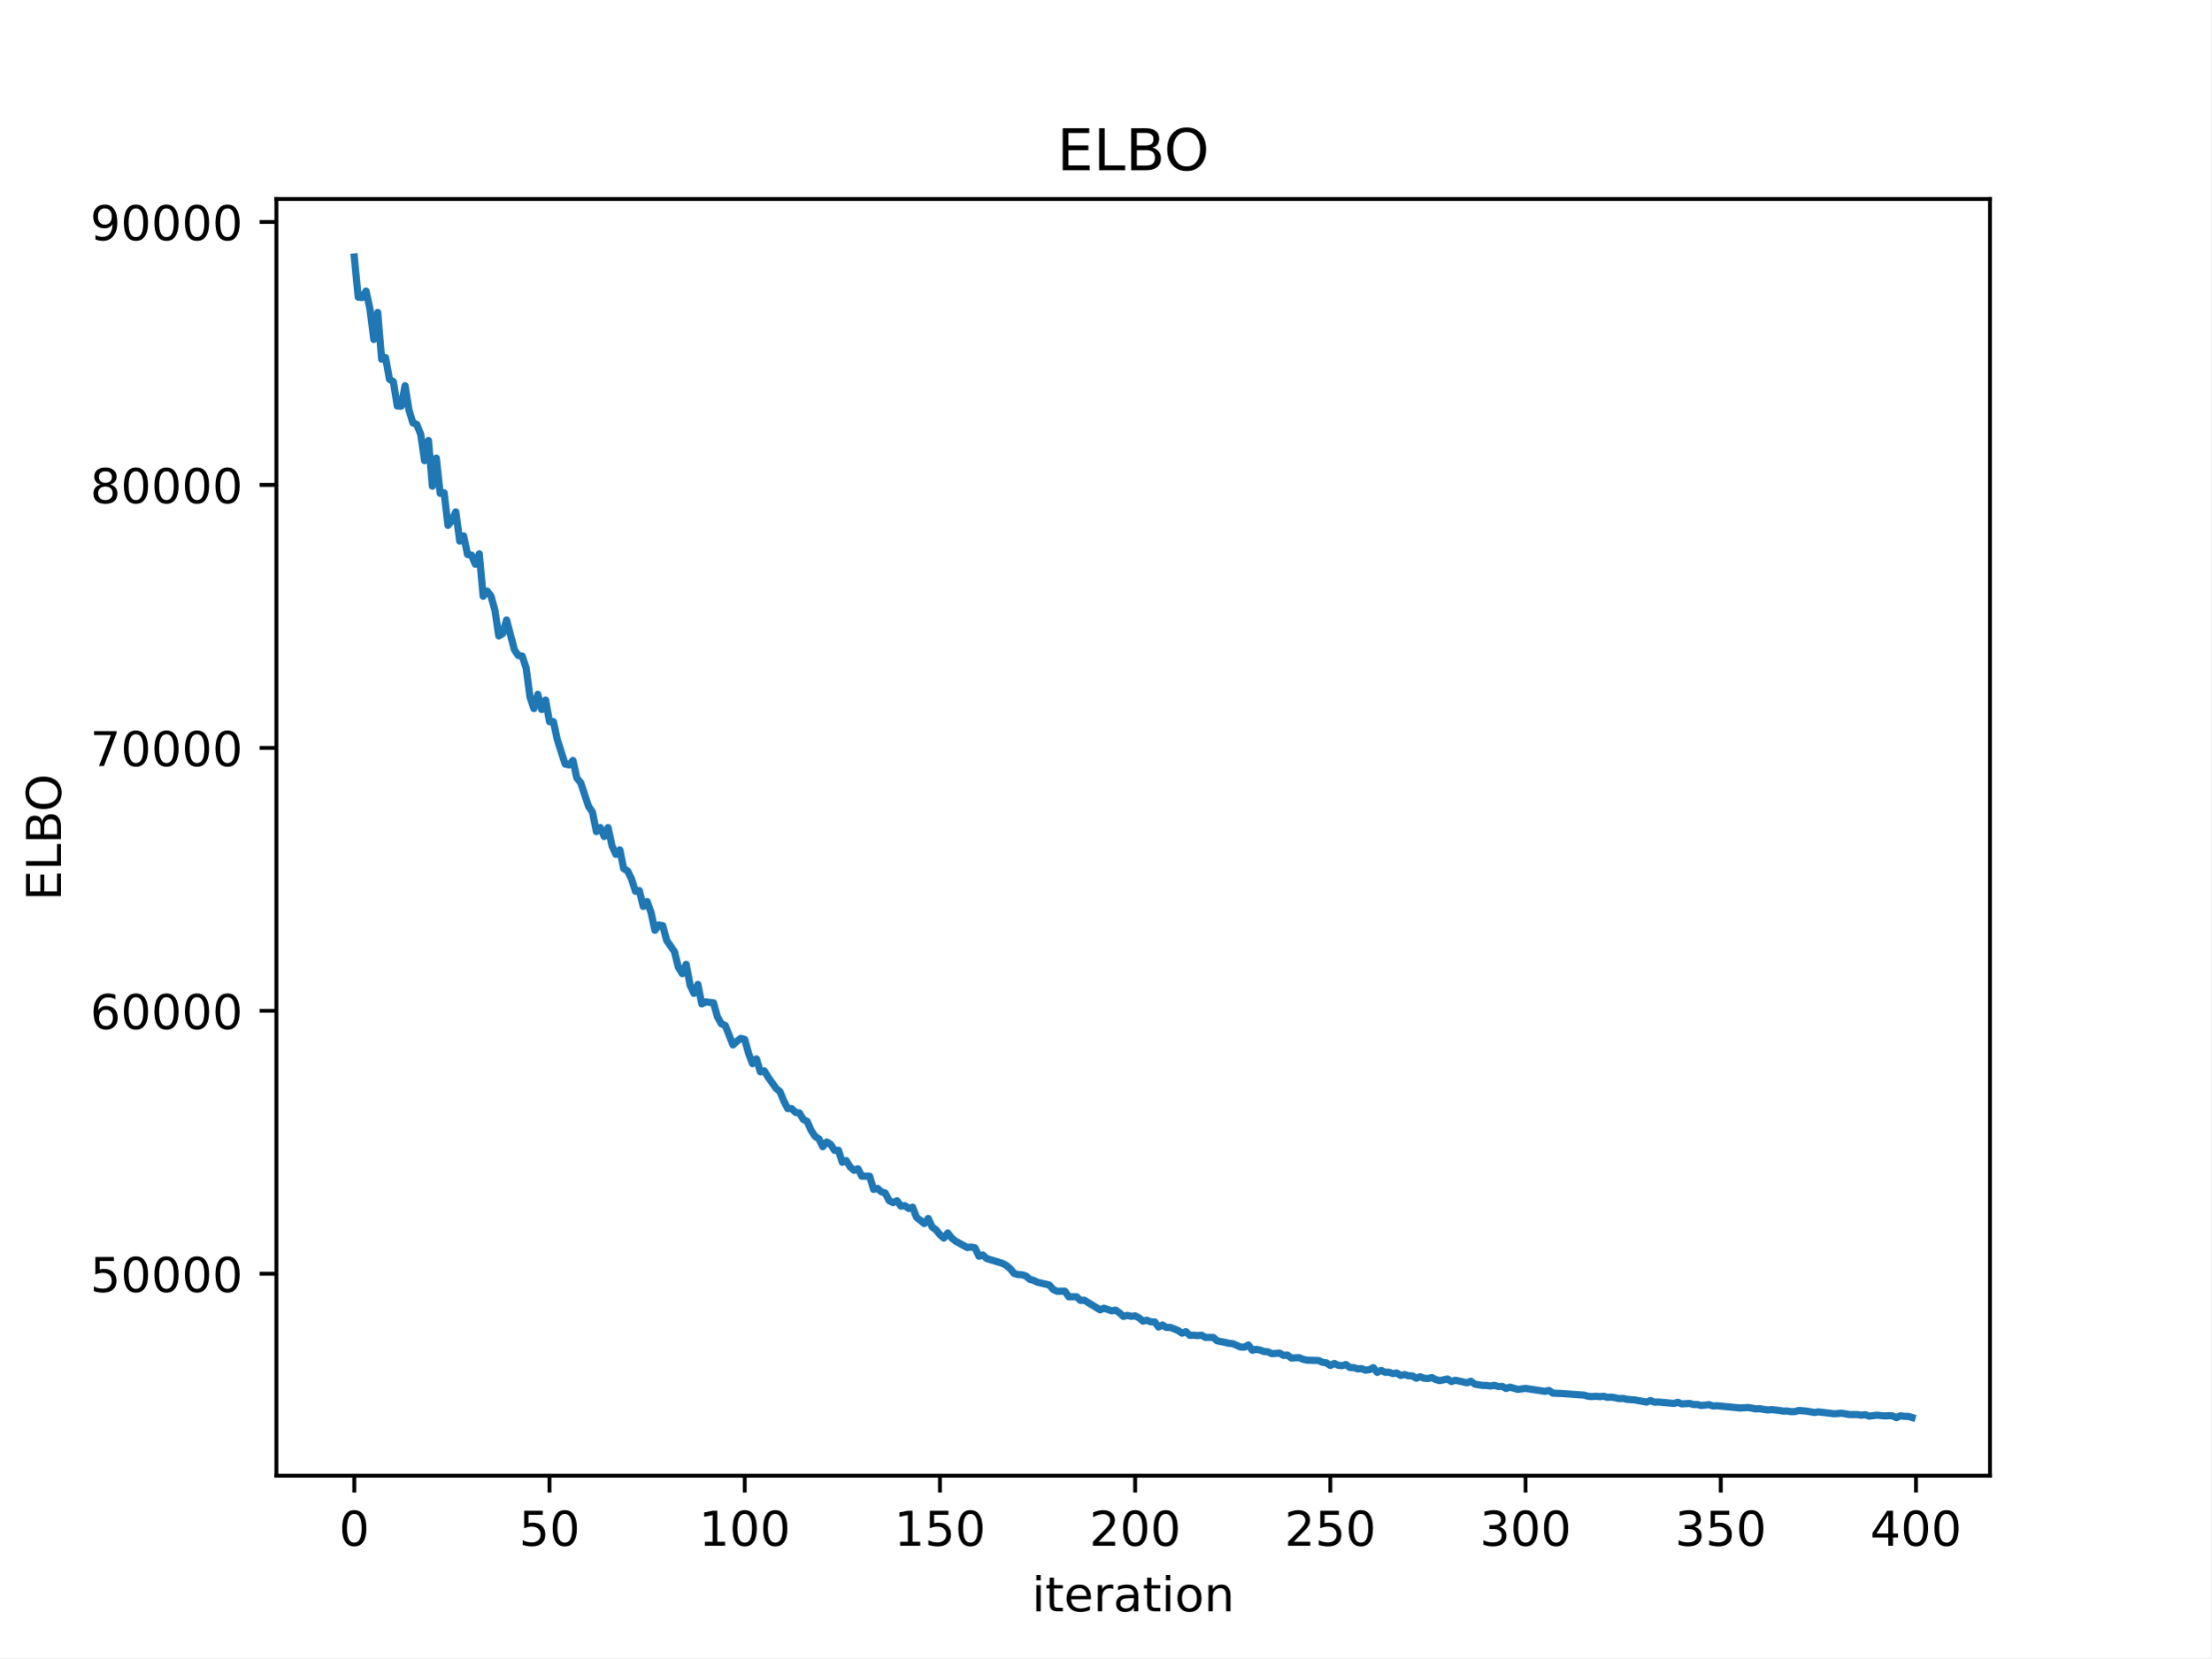
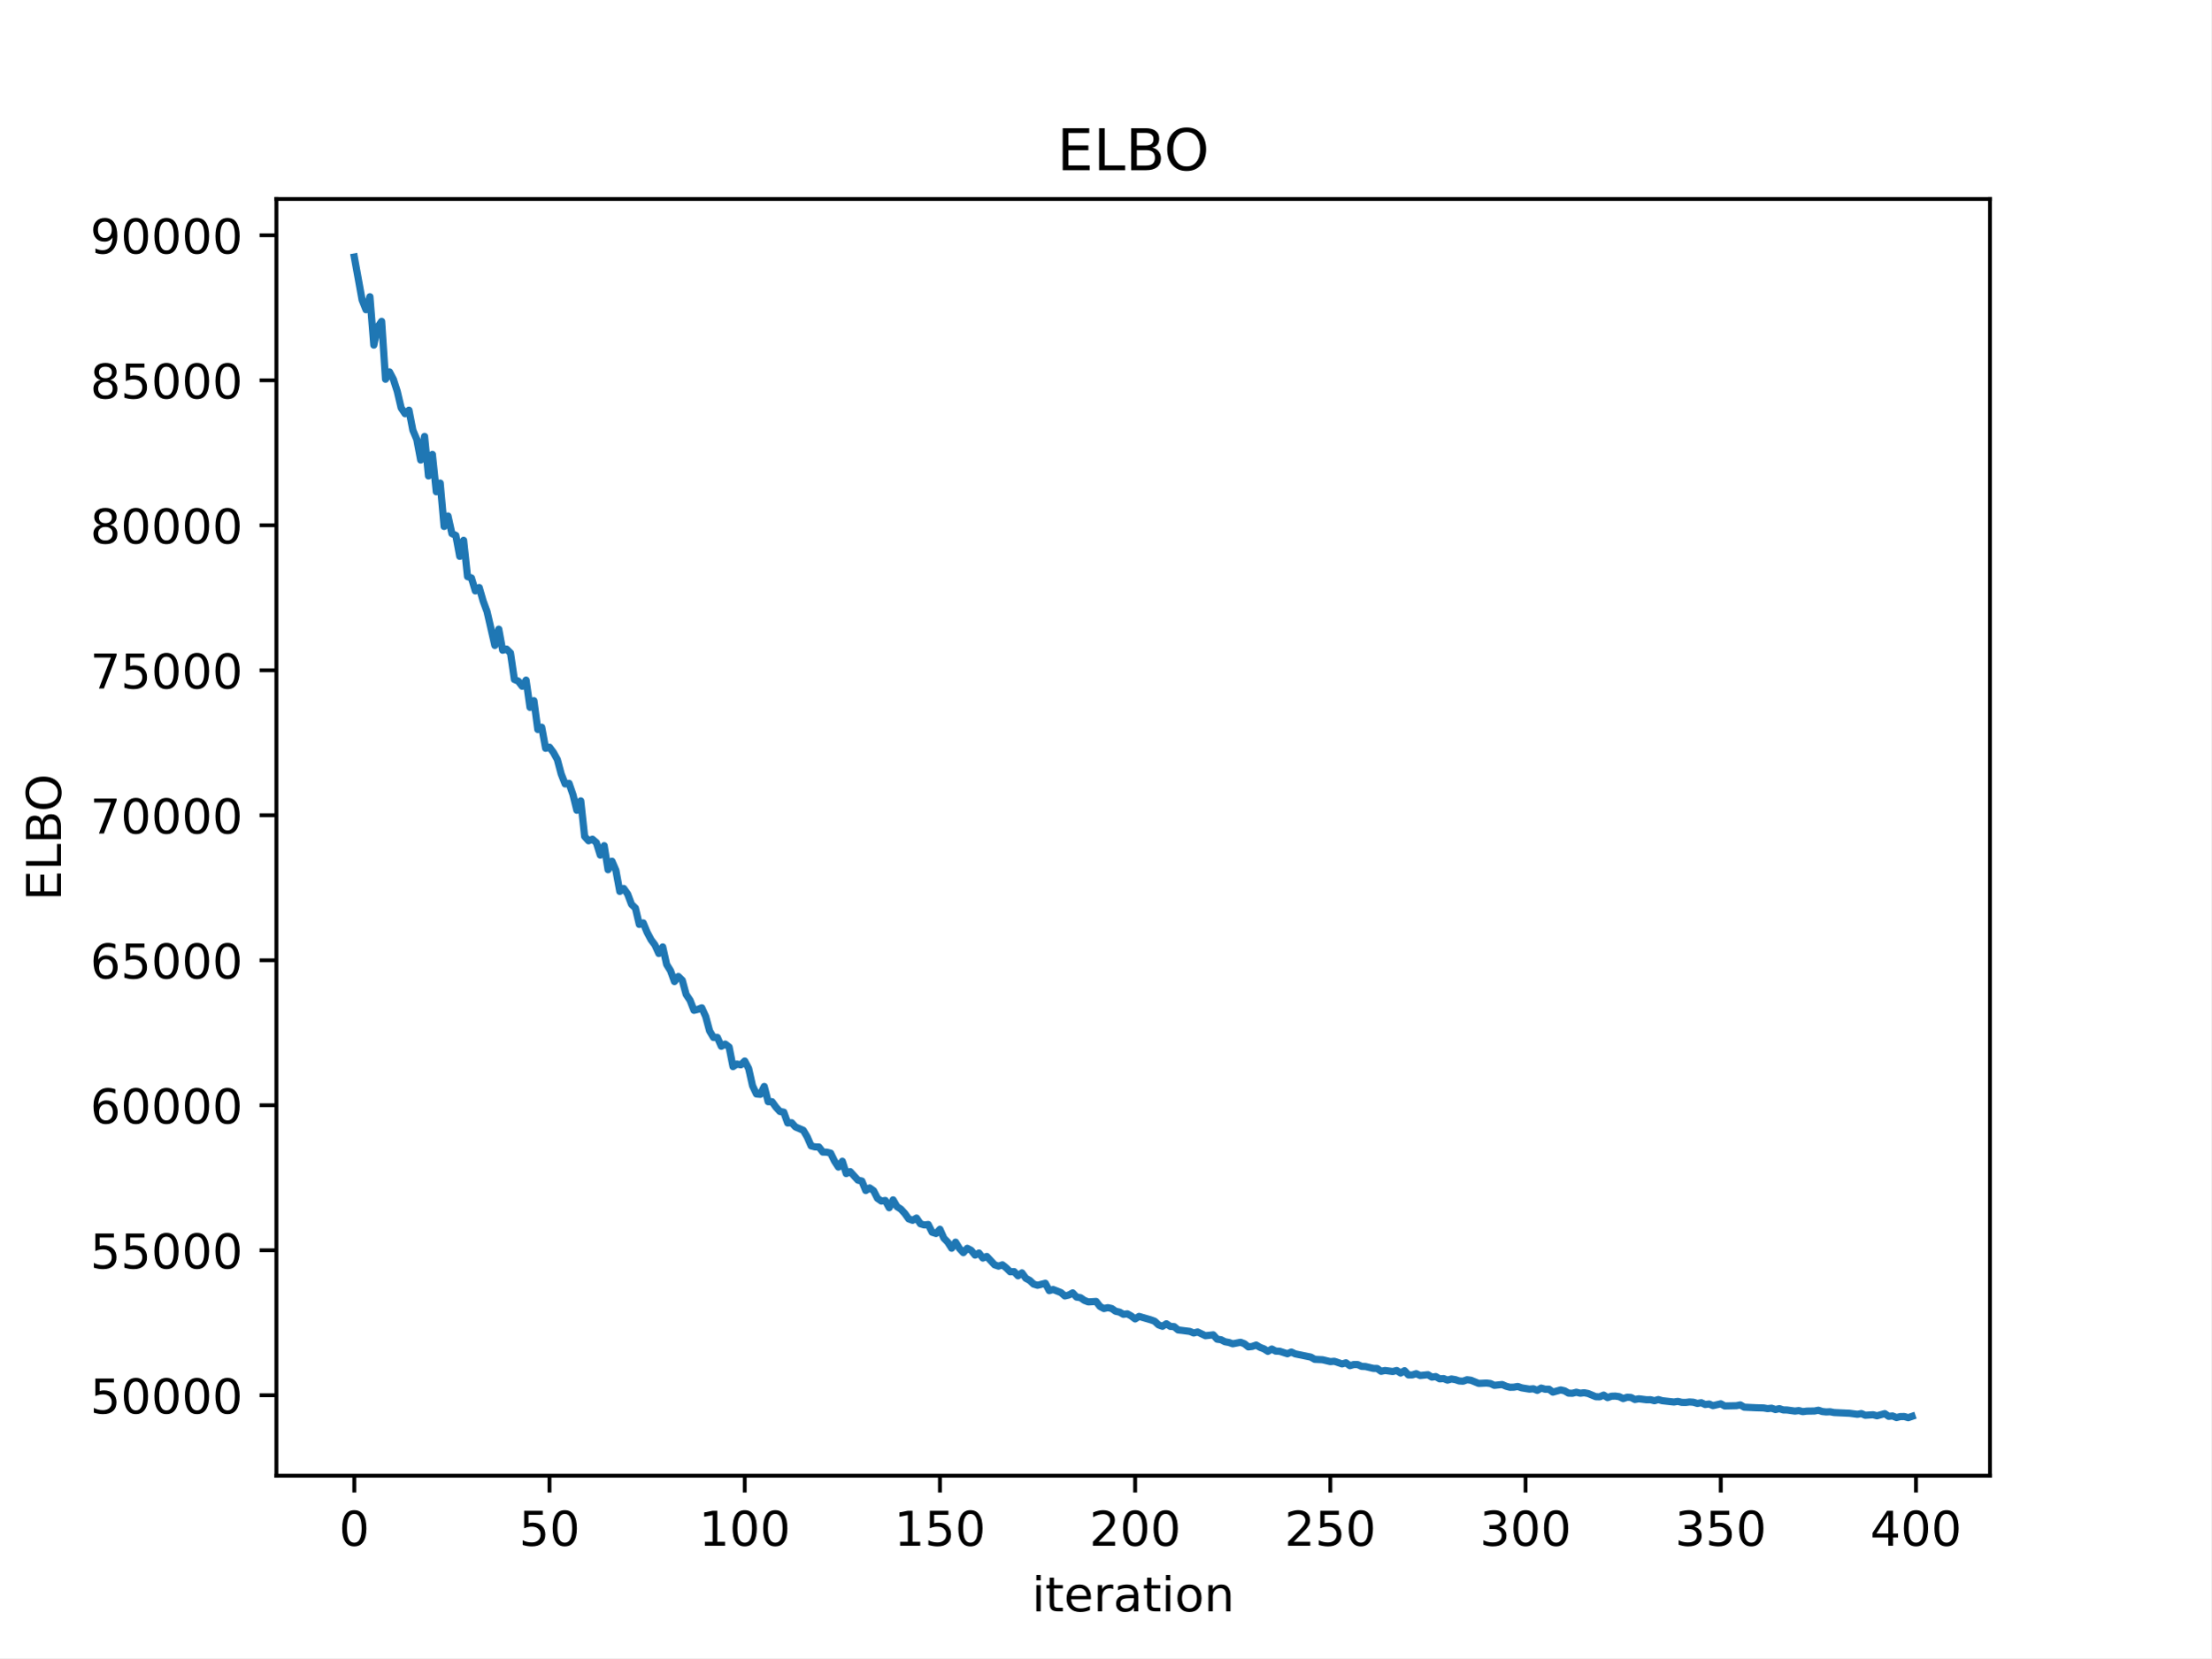
<svg xmlns="http://www.w3.org/2000/svg" xmlns:xlink="http://www.w3.org/1999/xlink" width="460.8pt" height="345.6pt" viewBox="0 0 460.8 345.6" version="1.1">
  <defs>
    <style type="text/css">*{stroke-linejoin: round; stroke-linecap: butt}</style>
  </defs>
  <g id="figure_1">
    <g id="patch_1">
      <path d="M 0 345.6  L 460.8 345.6  L 460.8 0  L 0 0  z " style="fill: #ffffff" />
    </g>
    <g id="axes_1">
      <g id="patch_2">
        <path d="M 57.6 307.584  L 414.72 307.584  L 414.72 41.472  L 57.6 41.472  z " style="fill: #ffffff" />
      </g>
      <g id="matplotlib.axis_1">
        <g id="xtick_1">
          <g id="line2d_1">
            <defs>
-               <path id="m0fad4aab30" d="M 0 0  L 0 3.5  " style="stroke: #000000; stroke-width: 0.8" />
+               <path id="m8e5fcf2ef9" d="M 0 0  L 0 3.5  " style="stroke: #000000; stroke-width: 0.8" />
            </defs>
            <g>
-               <use xlink:href="#m0fad4aab30" x="73.833" y="307.584" style="stroke: #000000; stroke-width: 0.8" />
+               <use xlink:href="#m8e5fcf2ef9" x="73.833" y="307.584" style="stroke: #000000; stroke-width: 0.8" />
            </g>
          </g>
          <g id="text_1">
            <g transform="translate(70.65148 322.1824) scale(0.1 -0.1)">
              <defs>
                <path id="DejaVuSans-30" d="M 2034 4250  Q 1547 4250 1301 3770  Q 1056 3291 1056 2328  Q 1056 1369 1301 889  Q 1547 409 2034 409  Q 2525 409 2770 889  Q 3016 1369 3016 2328  Q 3016 3291 2770 3770  Q 2525 4250 2034 4250  z M 2034 4750  Q 2819 4750 3233 4129  Q 3647 3509 3647 2328  Q 3647 1150 3233 529  Q 2819 -91 2034 -91  Q 1250 -91 836 529  Q 422 1150 422 2328  Q 422 3509 836 4129  Q 1250 4750 2034 4750  z " transform="scale(0.015625)" />
              </defs>
              <use xlink:href="#DejaVuSans-30" />
            </g>
          </g>
        </g>
        <g id="xtick_2">
          <g id="line2d_2">
            <g>
-               <use xlink:href="#m0fad4aab30" x="114.516" y="307.584" style="stroke: #000000; stroke-width: 0.8" />
+               <use xlink:href="#m8e5fcf2ef9" x="114.516" y="307.584" style="stroke: #000000; stroke-width: 0.8" />
            </g>
          </g>
          <g id="text_2">
            <g transform="translate(108.1538 322.1824) scale(0.1 -0.1)">
              <defs>
                <path id="DejaVuSans-35" d="M 691 4666  L 3169 4666  L 3169 4134  L 1269 4134  L 1269 2991  Q 1406 3038 1543 3061  Q 1681 3084 1819 3084  Q 2600 3084 3056 2656  Q 3513 2228 3513 1497  Q 3513 744 3044 326  Q 2575 -91 1722 -91  Q 1428 -91 1123 -41  Q 819 9 494 109  L 494 744  Q 775 591 1075 516  Q 1375 441 1709 441  Q 2250 441 2565 725  Q 2881 1009 2881 1497  Q 2881 1984 2565 2268  Q 2250 2553 1709 2553  Q 1456 2553 1204 2497  Q 953 2441 691 2322  L 691 4666  z " transform="scale(0.015625)" />
              </defs>
              <use xlink:href="#DejaVuSans-35" />
              <use xlink:href="#DejaVuSans-30" transform="translate(63.62305 0)" />
            </g>
          </g>
        </g>
        <g id="xtick_3">
          <g id="line2d_3">
            <g>
-               <use xlink:href="#m0fad4aab30" x="155.2" y="307.584" style="stroke: #000000; stroke-width: 0.8" />
+               <use xlink:href="#m8e5fcf2ef9" x="155.2" y="307.584" style="stroke: #000000; stroke-width: 0.8" />
            </g>
          </g>
          <g id="text_3">
            <g transform="translate(145.656 322.1824) scale(0.1 -0.1)">
              <defs>
                <path id="DejaVuSans-31" d="M 794 531  L 1825 531  L 1825 4091  L 703 3866  L 703 4441  L 1819 4666  L 2450 4666  L 2450 531  L 3481 531  L 3481 0  L 794 0  L 794 531  z " transform="scale(0.015625)" />
              </defs>
              <use xlink:href="#DejaVuSans-31" />
              <use xlink:href="#DejaVuSans-30" transform="translate(63.62305 0)" />
              <use xlink:href="#DejaVuSans-30" transform="translate(127.2461 0)" />
            </g>
          </g>
        </g>
        <g id="xtick_4">
          <g id="line2d_4">
            <g>
-               <use xlink:href="#m0fad4aab30" x="195.883" y="307.584" style="stroke: #000000; stroke-width: 0.8" />
+               <use xlink:href="#m8e5fcf2ef9" x="195.883" y="307.584" style="stroke: #000000; stroke-width: 0.8" />
            </g>
          </g>
          <g id="text_4">
            <g transform="translate(186.3396 322.1824) scale(0.1 -0.1)">
              <use xlink:href="#DejaVuSans-31" />
              <use xlink:href="#DejaVuSans-35" transform="translate(63.62305 0)" />
              <use xlink:href="#DejaVuSans-30" transform="translate(127.2461 0)" />
            </g>
          </g>
        </g>
        <g id="xtick_5">
          <g id="line2d_5">
            <g>
-               <use xlink:href="#m0fad4aab30" x="236.567" y="307.584" style="stroke: #000000; stroke-width: 0.8" />
+               <use xlink:href="#m8e5fcf2ef9" x="236.567" y="307.584" style="stroke: #000000; stroke-width: 0.8" />
            </g>
          </g>
          <g id="text_5">
            <g transform="translate(227.0231 322.1824) scale(0.1 -0.1)">
              <defs>
                <path id="DejaVuSans-32" d="M 1228 531  L 3431 531  L 3431 0  L 469 0  L 469 531  Q 828 903 1448 1529  Q 2069 2156 2228 2338  Q 2531 2678 2651 2914  Q 2772 3150 2772 3378  Q 2772 3750 2511 3984  Q 2250 4219 1831 4219  Q 1534 4219 1204 4116  Q 875 4013 500 3803  L 500 4441  Q 881 4594 1212 4672  Q 1544 4750 1819 4750  Q 2544 4750 2975 4387  Q 3406 4025 3406 3419  Q 3406 3131 3298 2873  Q 3191 2616 2906 2266  Q 2828 2175 2409 1742  Q 1991 1309 1228 531  z " transform="scale(0.015625)" />
              </defs>
              <use xlink:href="#DejaVuSans-32" />
              <use xlink:href="#DejaVuSans-30" transform="translate(63.62305 0)" />
              <use xlink:href="#DejaVuSans-30" transform="translate(127.2461 0)" />
            </g>
          </g>
        </g>
        <g id="xtick_6">
          <g id="line2d_6">
            <g>
-               <use xlink:href="#m0fad4aab30" x="277.25" y="307.584" style="stroke: #000000; stroke-width: 0.8" />
+               <use xlink:href="#m8e5fcf2ef9" x="277.25" y="307.584" style="stroke: #000000; stroke-width: 0.8" />
            </g>
          </g>
          <g id="text_6">
            <g transform="translate(267.7066 322.1824) scale(0.1 -0.1)">
              <use xlink:href="#DejaVuSans-32" />
              <use xlink:href="#DejaVuSans-35" transform="translate(63.62305 0)" />
              <use xlink:href="#DejaVuSans-30" transform="translate(127.2461 0)" />
            </g>
          </g>
        </g>
        <g id="xtick_7">
          <g id="line2d_7">
            <g>
-               <use xlink:href="#m0fad4aab30" x="317.934" y="307.584" style="stroke: #000000; stroke-width: 0.8" />
+               <use xlink:href="#m8e5fcf2ef9" x="317.934" y="307.584" style="stroke: #000000; stroke-width: 0.8" />
            </g>
          </g>
          <g id="text_7">
            <g transform="translate(308.3901 322.1824) scale(0.1 -0.1)">
              <defs>
                <path id="DejaVuSans-33" d="M 2597 2516  Q 3050 2419 3304 2112  Q 3559 1806 3559 1356  Q 3559 666 3084 287  Q 2609 -91 1734 -91  Q 1441 -91 1130 -33  Q 819 25 488 141  L 488 750  Q 750 597 1062 519  Q 1375 441 1716 441  Q 2309 441 2620 675  Q 2931 909 2931 1356  Q 2931 1769 2642 2001  Q 2353 2234 1838 2234  L 1294 2234  L 1294 2753  L 1863 2753  Q 2328 2753 2575 2939  Q 2822 3125 2822 3475  Q 2822 3834 2567 4026  Q 2313 4219 1838 4219  Q 1578 4219 1281 4162  Q 984 4106 628 3988  L 628 4550  Q 988 4650 1302 4700  Q 1616 4750 1894 4750  Q 2613 4750 3031 4423  Q 3450 4097 3450 3541  Q 3450 3153 3228 2886  Q 3006 2619 2597 2516  z " transform="scale(0.015625)" />
              </defs>
              <use xlink:href="#DejaVuSans-33" />
              <use xlink:href="#DejaVuSans-30" transform="translate(63.62305 0)" />
              <use xlink:href="#DejaVuSans-30" transform="translate(127.2461 0)" />
            </g>
          </g>
        </g>
        <g id="xtick_8">
          <g id="line2d_8">
            <g>
-               <use xlink:href="#m0fad4aab30" x="358.617" y="307.584" style="stroke: #000000; stroke-width: 0.8" />
+               <use xlink:href="#m8e5fcf2ef9" x="358.617" y="307.584" style="stroke: #000000; stroke-width: 0.8" />
            </g>
          </g>
          <g id="text_8">
            <g transform="translate(349.0737 322.1824) scale(0.1 -0.1)">
              <use xlink:href="#DejaVuSans-33" />
              <use xlink:href="#DejaVuSans-35" transform="translate(63.62305 0)" />
              <use xlink:href="#DejaVuSans-30" transform="translate(127.2461 0)" />
            </g>
          </g>
        </g>
        <g id="xtick_9">
          <g id="line2d_9">
            <g>
-               <use xlink:href="#m0fad4aab30" x="399.301" y="307.584" style="stroke: #000000; stroke-width: 0.8" />
+               <use xlink:href="#m8e5fcf2ef9" x="399.301" y="307.584" style="stroke: #000000; stroke-width: 0.8" />
            </g>
          </g>
          <g id="text_9">
            <g transform="translate(389.7572 322.1824) scale(0.1 -0.1)">
              <defs>
                <path id="DejaVuSans-34" d="M 2419 4116  L 825 1625  L 2419 1625  L 2419 4116  z M 2253 4666  L 3047 4666  L 3047 1625  L 3713 1625  L 3713 1100  L 3047 1100  L 3047 0  L 2419 0  L 2419 1100  L 313 1100  L 313 1709  L 2253 4666  z " transform="scale(0.015625)" />
              </defs>
              <use xlink:href="#DejaVuSans-34" />
              <use xlink:href="#DejaVuSans-30" transform="translate(63.62305 0)" />
              <use xlink:href="#DejaVuSans-30" transform="translate(127.2461 0)" />
            </g>
          </g>
        </g>
        <g id="text_10">
          <g transform="translate(215.0373 335.8606) scale(0.1 -0.1)">
            <defs>
              <path id="DejaVuSans-69" d="M 603 3500  L 1178 3500  L 1178 0  L 603 0  L 603 3500  z M 603 4863  L 1178 4863  L 1178 4134  L 603 4134  L 603 4863  z " transform="scale(0.015625)" />
              <path id="DejaVuSans-74" d="M 1172 4494  L 1172 3500  L 2356 3500  L 2356 3053  L 1172 3053  L 1172 1153  Q 1172 725 1289 603  Q 1406 481 1766 481  L 2356 481  L 2356 0  L 1766 0  Q 1100 0 847 248  Q 594 497 594 1153  L 594 3053  L 172 3053  L 172 3500  L 594 3500  L 594 4494  L 1172 4494  z " transform="scale(0.015625)" />
              <path id="DejaVuSans-65" d="M 3597 1894  L 3597 1613  L 953 1613  Q 991 1019 1311 708  Q 1631 397 2203 397  Q 2534 397 2845 478  Q 3156 559 3463 722  L 3463 178  Q 3153 47 2828 -22  Q 2503 -91 2169 -91  Q 1331 -91 842 396  Q 353 884 353 1716  Q 353 2575 817 3079  Q 1281 3584 2069 3584  Q 2775 3584 3186 3129  Q 3597 2675 3597 1894  z M 3022 2063  Q 3016 2534 2758 2815  Q 2500 3097 2075 3097  Q 1594 3097 1305 2825  Q 1016 2553 972 2059  L 3022 2063  z " transform="scale(0.015625)" />
              <path id="DejaVuSans-72" d="M 2631 2963  Q 2534 3019 2420 3045  Q 2306 3072 2169 3072  Q 1681 3072 1420 2755  Q 1159 2438 1159 1844  L 1159 0  L 581 0  L 581 3500  L 1159 3500  L 1159 2956  Q 1341 3275 1631 3429  Q 1922 3584 2338 3584  Q 2397 3584 2469 3576  Q 2541 3569 2628 3553  L 2631 2963  z " transform="scale(0.015625)" />
              <path id="DejaVuSans-61" d="M 2194 1759  Q 1497 1759 1228 1600  Q 959 1441 959 1056  Q 959 750 1161 570  Q 1363 391 1709 391  Q 2188 391 2477 730  Q 2766 1069 2766 1631  L 2766 1759  L 2194 1759  z M 3341 1997  L 3341 0  L 2766 0  L 2766 531  Q 2569 213 2275 61  Q 1981 -91 1556 -91  Q 1019 -91 701 211  Q 384 513 384 1019  Q 384 1609 779 1909  Q 1175 2209 1959 2209  L 2766 2209  L 2766 2266  Q 2766 2663 2505 2880  Q 2244 3097 1772 3097  Q 1472 3097 1187 3025  Q 903 2953 641 2809  L 641 3341  Q 956 3463 1253 3523  Q 1550 3584 1831 3584  Q 2591 3584 2966 3190  Q 3341 2797 3341 1997  z " transform="scale(0.015625)" />
              <path id="DejaVuSans-6f" d="M 1959 3097  Q 1497 3097 1228 2736  Q 959 2375 959 1747  Q 959 1119 1226 758  Q 1494 397 1959 397  Q 2419 397 2687 759  Q 2956 1122 2956 1747  Q 2956 2369 2687 2733  Q 2419 3097 1959 3097  z M 1959 3584  Q 2709 3584 3137 3096  Q 3566 2609 3566 1747  Q 3566 888 3137 398  Q 2709 -91 1959 -91  Q 1206 -91 779 398  Q 353 888 353 1747  Q 353 2609 779 3096  Q 1206 3584 1959 3584  z " transform="scale(0.015625)" />
              <path id="DejaVuSans-6e" d="M 3513 2113  L 3513 0  L 2938 0  L 2938 2094  Q 2938 2591 2744 2837  Q 2550 3084 2163 3084  Q 1697 3084 1428 2787  Q 1159 2491 1159 1978  L 1159 0  L 581 0  L 581 3500  L 1159 3500  L 1159 2956  Q 1366 3272 1645 3428  Q 1925 3584 2291 3584  Q 2894 3584 3203 3211  Q 3513 2838 3513 2113  z " transform="scale(0.015625)" />
            </defs>
            <use xlink:href="#DejaVuSans-69" />
            <use xlink:href="#DejaVuSans-74" transform="translate(27.7832 0)" />
            <use xlink:href="#DejaVuSans-65" transform="translate(66.99219 0)" />
            <use xlink:href="#DejaVuSans-72" transform="translate(128.5156 0)" />
            <use xlink:href="#DejaVuSans-61" transform="translate(169.6289 0)" />
            <use xlink:href="#DejaVuSans-74" transform="translate(230.9082 0)" />
            <use xlink:href="#DejaVuSans-69" transform="translate(270.1172 0)" />
            <use xlink:href="#DejaVuSans-6f" transform="translate(297.9004 0)" />
            <use xlink:href="#DejaVuSans-6e" transform="translate(359.082 0)" />
          </g>
        </g>
      </g>
      <g id="matplotlib.axis_2">
        <g id="ytick_1">
          <g id="line2d_10">
            <defs>
-               <path id="m4dad9ee81f" d="M 0 0  L -3.5 0  " style="stroke: #000000; stroke-width: 0.8" />
+               <path id="m54f3288f5a" d="M 0 0  L -3.5 0  " style="stroke: #000000; stroke-width: 0.8" />
            </defs>
            <g>
-               <use xlink:href="#m4dad9ee81f" x="57.6" y="265.491" style="stroke: #000000; stroke-width: 0.8" />
+               <use xlink:href="#m54f3288f5a" x="57.6" y="290.816" style="stroke: #000000; stroke-width: 0.8" />
            </g>
          </g>
          <g id="text_11">
-             <g transform="translate(18.7875 269.2907) scale(0.1 -0.1)">
+             <g transform="translate(18.7875 294.6155) scale(0.1 -0.1)">
              <use xlink:href="#DejaVuSans-35" />
              <use xlink:href="#DejaVuSans-30" transform="translate(63.62305 0)" />
              <use xlink:href="#DejaVuSans-30" transform="translate(127.2461 0)" />
              <use xlink:href="#DejaVuSans-30" transform="translate(190.8691 0)" />
              <use xlink:href="#DejaVuSans-30" transform="translate(254.4922 0)" />
            </g>
          </g>
        </g>
        <g id="ytick_2">
          <g id="line2d_11">
            <g>
-               <use xlink:href="#m4dad9ee81f" x="57.6" y="210.684" style="stroke: #000000; stroke-width: 0.8" />
+               <use xlink:href="#m54f3288f5a" x="57.6" y="260.594" style="stroke: #000000; stroke-width: 0.8" />
            </g>
          </g>
          <g id="text_12">
-             <g transform="translate(18.7875 214.4832) scale(0.1 -0.1)">
-               <defs>
-                 <path id="DejaVuSans-36" d="M 2113 2584  Q 1688 2584 1439 2293  Q 1191 2003 1191 1497  Q 1191 994 1439 701  Q 1688 409 2113 409  Q 2538 409 2786 701  Q 3034 994 3034 1497  Q 3034 2003 2786 2293  Q 2538 2584 2113 2584  z M 3366 4563  L 3366 3988  Q 3128 4100 2886 4159  Q 2644 4219 2406 4219  Q 1781 4219 1451 3797  Q 1122 3375 1075 2522  Q 1259 2794 1537 2939  Q 1816 3084 2150 3084  Q 2853 3084 3261 2657  Q 3669 2231 3669 1497  Q 3669 778 3244 343  Q 2819 -91 2113 -91  Q 1303 -91 875 529  Q 447 1150 447 2328  Q 447 3434 972 4092  Q 1497 4750 2381 4750  Q 2619 4750 2861 4703  Q 3103 4656 3366 4563  z " transform="scale(0.015625)" />
-               </defs>
-               <use xlink:href="#DejaVuSans-36" />
-               <use xlink:href="#DejaVuSans-30" transform="translate(63.62305 0)" />
+             <g transform="translate(18.7875 264.3931) scale(0.1 -0.1)">
+               <use xlink:href="#DejaVuSans-35" />
+               <use xlink:href="#DejaVuSans-35" transform="translate(63.62305 0)" />
              <use xlink:href="#DejaVuSans-30" transform="translate(127.2461 0)" />
              <use xlink:href="#DejaVuSans-30" transform="translate(190.8691 0)" />
              <use xlink:href="#DejaVuSans-30" transform="translate(254.4922 0)" />
            </g>
          </g>
        </g>
        <g id="ytick_3">
          <g id="line2d_12">
            <g>
-               <use xlink:href="#m4dad9ee81f" x="57.6" y="155.877" style="stroke: #000000; stroke-width: 0.8" />
+               <use xlink:href="#m54f3288f5a" x="57.6" y="230.372" style="stroke: #000000; stroke-width: 0.8" />
            </g>
          </g>
          <g id="text_13">
-             <g transform="translate(18.7875 159.6757) scale(0.1 -0.1)">
-               <defs>
-                 <path id="DejaVuSans-37" d="M 525 4666  L 3525 4666  L 3525 4397  L 1831 0  L 1172 0  L 2766 4134  L 525 4134  L 525 4666  z " transform="scale(0.015625)" />
-               </defs>
-               <use xlink:href="#DejaVuSans-37" />
+             <g transform="translate(18.7875 234.1708) scale(0.1 -0.1)">
+               <defs>
+                 <path id="DejaVuSans-36" d="M 2113 2584  Q 1688 2584 1439 2293  Q 1191 2003 1191 1497  Q 1191 994 1439 701  Q 1688 409 2113 409  Q 2538 409 2786 701  Q 3034 994 3034 1497  Q 3034 2003 2786 2293  Q 2538 2584 2113 2584  z M 3366 4563  L 3366 3988  Q 3128 4100 2886 4159  Q 2644 4219 2406 4219  Q 1781 4219 1451 3797  Q 1122 3375 1075 2522  Q 1259 2794 1537 2939  Q 1816 3084 2150 3084  Q 2853 3084 3261 2657  Q 3669 2231 3669 1497  Q 3669 778 3244 343  Q 2819 -91 2113 -91  Q 1303 -91 875 529  Q 447 1150 447 2328  Q 447 3434 972 4092  Q 1497 4750 2381 4750  Q 2619 4750 2861 4703  Q 3103 4656 3366 4563  z " transform="scale(0.015625)" />
+               </defs>
+               <use xlink:href="#DejaVuSans-36" />
              <use xlink:href="#DejaVuSans-30" transform="translate(63.62305 0)" />
              <use xlink:href="#DejaVuSans-30" transform="translate(127.2461 0)" />
              <use xlink:href="#DejaVuSans-30" transform="translate(190.8691 0)" />
              <use xlink:href="#DejaVuSans-30" transform="translate(254.4922 0)" />
            </g>
          </g>
        </g>
        <g id="ytick_4">
          <g id="line2d_13">
            <g>
-               <use xlink:href="#m4dad9ee81f" x="57.6" y="101.069" style="stroke: #000000; stroke-width: 0.8" />
+               <use xlink:href="#m54f3288f5a" x="57.6" y="200.149" style="stroke: #000000; stroke-width: 0.8" />
            </g>
          </g>
          <g id="text_14">
-             <g transform="translate(18.7875 104.8683) scale(0.1 -0.1)">
-               <defs>
-                 <path id="DejaVuSans-38" d="M 2034 2216  Q 1584 2216 1326 1975  Q 1069 1734 1069 1313  Q 1069 891 1326 650  Q 1584 409 2034 409  Q 2484 409 2743 651  Q 3003 894 3003 1313  Q 3003 1734 2745 1975  Q 2488 2216 2034 2216  z M 1403 2484  Q 997 2584 770 2862  Q 544 3141 544 3541  Q 544 4100 942 4425  Q 1341 4750 2034 4750  Q 2731 4750 3128 4425  Q 3525 4100 3525 3541  Q 3525 3141 3298 2862  Q 3072 2584 2669 2484  Q 3125 2378 3379 2068  Q 3634 1759 3634 1313  Q 3634 634 3220 271  Q 2806 -91 2034 -91  Q 1263 -91 848 271  Q 434 634 434 1313  Q 434 1759 690 2068  Q 947 2378 1403 2484  z M 1172 3481  Q 1172 3119 1398 2916  Q 1625 2713 2034 2713  Q 2441 2713 2670 2916  Q 2900 3119 2900 3481  Q 2900 3844 2670 4047  Q 2441 4250 2034 4250  Q 1625 4250 1398 4047  Q 1172 3844 1172 3481  z " transform="scale(0.015625)" />
-               </defs>
-               <use xlink:href="#DejaVuSans-38" />
-               <use xlink:href="#DejaVuSans-30" transform="translate(63.62305 0)" />
+             <g transform="translate(18.7875 203.9484) scale(0.1 -0.1)">
+               <use xlink:href="#DejaVuSans-36" />
+               <use xlink:href="#DejaVuSans-35" transform="translate(63.62305 0)" />
              <use xlink:href="#DejaVuSans-30" transform="translate(127.2461 0)" />
              <use xlink:href="#DejaVuSans-30" transform="translate(190.8691 0)" />
              <use xlink:href="#DejaVuSans-30" transform="translate(254.4922 0)" />
            </g>
          </g>
        </g>
        <g id="ytick_5">
          <g id="line2d_14">
            <g>
-               <use xlink:href="#m4dad9ee81f" x="57.6" y="46.262" style="stroke: #000000; stroke-width: 0.8" />
+               <use xlink:href="#m54f3288f5a" x="57.6" y="169.927" style="stroke: #000000; stroke-width: 0.8" />
            </g>
          </g>
          <g id="text_15">
-             <g transform="translate(18.7875 50.06078) scale(0.1 -0.1)">
+             <g transform="translate(18.7875 173.726) scale(0.1 -0.1)">
+               <defs>
+                 <path id="DejaVuSans-37" d="M 525 4666  L 3525 4666  L 3525 4397  L 1831 0  L 1172 0  L 2766 4134  L 525 4134  L 525 4666  z " transform="scale(0.015625)" />
+               </defs>
+               <use xlink:href="#DejaVuSans-37" />
+               <use xlink:href="#DejaVuSans-30" transform="translate(63.62305 0)" />
+               <use xlink:href="#DejaVuSans-30" transform="translate(127.2461 0)" />
+               <use xlink:href="#DejaVuSans-30" transform="translate(190.8691 0)" />
+               <use xlink:href="#DejaVuSans-30" transform="translate(254.4922 0)" />
+             </g>
+           </g>
+         </g>
+         <g id="ytick_6">
+           <g id="line2d_15">
+             <g>
+               <use xlink:href="#m54f3288f5a" x="57.6" y="139.704" style="stroke: #000000; stroke-width: 0.8" />
+             </g>
+           </g>
+           <g id="text_16">
+             <g transform="translate(18.7875 143.5036) scale(0.1 -0.1)">
+               <use xlink:href="#DejaVuSans-37" />
+               <use xlink:href="#DejaVuSans-35" transform="translate(63.62305 0)" />
+               <use xlink:href="#DejaVuSans-30" transform="translate(127.2461 0)" />
+               <use xlink:href="#DejaVuSans-30" transform="translate(190.8691 0)" />
+               <use xlink:href="#DejaVuSans-30" transform="translate(254.4922 0)" />
+             </g>
+           </g>
+         </g>
+         <g id="ytick_7">
+           <g id="line2d_16">
+             <g>
+               <use xlink:href="#m54f3288f5a" x="57.6" y="109.482" style="stroke: #000000; stroke-width: 0.8" />
+             </g>
+           </g>
+           <g id="text_17">
+             <g transform="translate(18.7875 113.2813) scale(0.1 -0.1)">
+               <defs>
+                 <path id="DejaVuSans-38" d="M 2034 2216  Q 1584 2216 1326 1975  Q 1069 1734 1069 1313  Q 1069 891 1326 650  Q 1584 409 2034 409  Q 2484 409 2743 651  Q 3003 894 3003 1313  Q 3003 1734 2745 1975  Q 2488 2216 2034 2216  z M 1403 2484  Q 997 2584 770 2862  Q 544 3141 544 3541  Q 544 4100 942 4425  Q 1341 4750 2034 4750  Q 2731 4750 3128 4425  Q 3525 4100 3525 3541  Q 3525 3141 3298 2862  Q 3072 2584 2669 2484  Q 3125 2378 3379 2068  Q 3634 1759 3634 1313  Q 3634 634 3220 271  Q 2806 -91 2034 -91  Q 1263 -91 848 271  Q 434 634 434 1313  Q 434 1759 690 2068  Q 947 2378 1403 2484  z M 1172 3481  Q 1172 3119 1398 2916  Q 1625 2713 2034 2713  Q 2441 2713 2670 2916  Q 2900 3119 2900 3481  Q 2900 3844 2670 4047  Q 2441 4250 2034 4250  Q 1625 4250 1398 4047  Q 1172 3844 1172 3481  z " transform="scale(0.015625)" />
+               </defs>
+               <use xlink:href="#DejaVuSans-38" />
+               <use xlink:href="#DejaVuSans-30" transform="translate(63.62305 0)" />
+               <use xlink:href="#DejaVuSans-30" transform="translate(127.2461 0)" />
+               <use xlink:href="#DejaVuSans-30" transform="translate(190.8691 0)" />
+               <use xlink:href="#DejaVuSans-30" transform="translate(254.4922 0)" />
+             </g>
+           </g>
+         </g>
+         <g id="ytick_8">
+           <g id="line2d_17">
+             <g>
+               <use xlink:href="#m54f3288f5a" x="57.6" y="79.26" style="stroke: #000000; stroke-width: 0.8" />
+             </g>
+           </g>
+           <g id="text_18">
+             <g transform="translate(18.7875 83.05888) scale(0.1 -0.1)">
+               <use xlink:href="#DejaVuSans-38" />
+               <use xlink:href="#DejaVuSans-35" transform="translate(63.62305 0)" />
+               <use xlink:href="#DejaVuSans-30" transform="translate(127.2461 0)" />
+               <use xlink:href="#DejaVuSans-30" transform="translate(190.8691 0)" />
+               <use xlink:href="#DejaVuSans-30" transform="translate(254.4922 0)" />
+             </g>
+           </g>
+         </g>
+         <g id="ytick_9">
+           <g id="line2d_18">
+             <g>
+               <use xlink:href="#m54f3288f5a" x="57.6" y="49.037" style="stroke: #000000; stroke-width: 0.8" />
+             </g>
+           </g>
+           <g id="text_19">
+             <g transform="translate(18.7875 52.83651) scale(0.1 -0.1)">
              <defs>
                <path id="DejaVuSans-39" d="M 703 97  L 703 672  Q 941 559 1184 500  Q 1428 441 1663 441  Q 2288 441 2617 861  Q 2947 1281 2994 2138  Q 2813 1869 2534 1725  Q 2256 1581 1919 1581  Q 1219 1581 811 2004  Q 403 2428 403 3163  Q 403 3881 828 4315  Q 1253 4750 1959 4750  Q 2769 4750 3195 4129  Q 3622 3509 3622 2328  Q 3622 1225 3098 567  Q 2575 -91 1691 -91  Q 1453 -91 1209 -44  Q 966 3 703 97  z M 1959 2075  Q 2384 2075 2632 2365  Q 2881 2656 2881 3163  Q 2881 3666 2632 3958  Q 2384 4250 1959 4250  Q 1534 4250 1286 3958  Q 1038 3666 1038 3163  Q 1038 2656 1286 2365  Q 1534 2075 1959 2075  z " transform="scale(0.015625)" />
              </defs>
              <use xlink:href="#DejaVuSans-39" />
              <use xlink:href="#DejaVuSans-30" transform="translate(63.62305 0)" />
              <use xlink:href="#DejaVuSans-30" transform="translate(127.2461 0)" />
              <use xlink:href="#DejaVuSans-30" transform="translate(190.8691 0)" />
              <use xlink:href="#DejaVuSans-30" transform="translate(254.4922 0)" />
            </g>
          </g>
        </g>
-         <g id="text_16">
+         <g id="text_20">
          <g transform="translate(12.70781 187.7522) rotate(-90) scale(0.1 -0.1)">
            <defs>
              <path id="DejaVuSans-45" d="M 628 4666  L 3578 4666  L 3578 4134  L 1259 4134  L 1259 2753  L 3481 2753  L 3481 2222  L 1259 2222  L 1259 531  L 3634 531  L 3634 0  L 628 0  L 628 4666  z " transform="scale(0.015625)" />
              <path id="DejaVuSans-4c" d="M 628 4666  L 1259 4666  L 1259 531  L 3531 531  L 3531 0  L 628 0  L 628 4666  z " transform="scale(0.015625)" />
              <path id="DejaVuSans-42" d="M 1259 2228  L 1259 519  L 2272 519  Q 2781 519 3026 730  Q 3272 941 3272 1375  Q 3272 1813 3026 2020  Q 2781 2228 2272 2228  L 1259 2228  z M 1259 4147  L 1259 2741  L 2194 2741  Q 2656 2741 2882 2914  Q 3109 3088 3109 3444  Q 3109 3797 2882 3972  Q 2656 4147 2194 4147  L 1259 4147  z M 628 4666  L 2241 4666  Q 2963 4666 3353 4366  Q 3744 4066 3744 3513  Q 3744 3084 3544 2831  Q 3344 2578 2956 2516  Q 3422 2416 3680 2098  Q 3938 1781 3938 1306  Q 3938 681 3513 340  Q 3088 0 2303 0  L 628 0  L 628 4666  z " transform="scale(0.015625)" />
              <path id="DejaVuSans-4f" d="M 2522 4238  Q 1834 4238 1429 3725  Q 1025 3213 1025 2328  Q 1025 1447 1429 934  Q 1834 422 2522 422  Q 3209 422 3611 934  Q 4013 1447 4013 2328  Q 4013 3213 3611 3725  Q 3209 4238 2522 4238  z M 2522 4750  Q 3503 4750 4090 4092  Q 4678 3434 4678 2328  Q 4678 1225 4090 567  Q 3503 -91 2522 -91  Q 1538 -91 948 565  Q 359 1222 359 2328  Q 359 3434 948 4092  Q 1538 4750 2522 4750  z " transform="scale(0.015625)" />
            </defs>
            <use xlink:href="#DejaVuSans-45" />
            <use xlink:href="#DejaVuSans-4c" transform="translate(63.18359 0)" />
            <use xlink:href="#DejaVuSans-42" transform="translate(118.8965 0)" />
            <use xlink:href="#DejaVuSans-4f" transform="translate(185.75 0)" />
          </g>
        </g>
      </g>
-       <g id="line2d_15">
-         <path d="M 73.833 53.568  L 74.646 61.925  L 75.46 62.009  L 76.274 60.667  L 77.087 64.352  L 77.901 70.763  L 78.715 65.115  L 79.528 74.865  L 80.342 74.518  L 81.156 79.041  L 81.969 79.545  L 82.783 84.611  L 83.597 84.667  L 84.41 80.396  L 85.224 85.454  L 86.038 88.135  L 86.851 88.463  L 87.665 90.509  L 88.479 96.011  L 89.292 91.82  L 90.106 101.331  L 90.92 95.473  L 91.733 102.829  L 92.547 102.709  L 93.361 109.501  L 94.174 108.523  L 94.988 106.681  L 95.802 112.783  L 96.616 111.692  L 97.429 115.571  L 98.243 115.689  L 99.057 117.599  L 99.87 115.431  L 100.684 124.272  L 101.498 123.189  L 102.311 124.224  L 103.125 127.132  L 103.939 132.537  L 104.752 132.074  L 105.566 129.214  L 107.193 135.429  L 108.007 136.637  L 108.821 136.734  L 109.634 139.194  L 110.448 145.272  L 111.262 147.699  L 112.075 144.72  L 112.889 147.891  L 113.703 145.922  L 114.516 150.413  L 115.33 150.416  L 116.144 154.189  L 117.771 159.254  L 118.585 159.416  L 119.398 158.498  L 120.212 162.159  L 121.026 163.165  L 122.653 168.076  L 123.467 169.264  L 124.28 173.337  L 125.094 172.472  L 125.908 174.345  L 126.721 172.491  L 127.535 176.279  L 128.349 178.071  L 129.162 177.131  L 129.976 181.049  L 130.79 181.535  L 131.603 183.188  L 132.417 185.774  L 133.231 185.62  L 134.044 188.935  L 134.858 187.906  L 135.672 190.195  L 136.485 193.898  L 137.299 192.794  L 138.113 192.931  L 138.926 196  L 140.554 198.357  L 141.367 201.595  L 142.181 202.93  L 142.995 200.99  L 143.808 205.325  L 144.622 207.055  L 145.436 205.184  L 146.249 209.248  L 147.063 208.838  L 148.69 209.008  L 149.504 211.916  L 150.318 213.391  L 151.131 213.727  L 152.759 217.799  L 153.572 217.029  L 154.386 216.433  L 155.2 216.648  L 156.013 219.599  L 156.827 221.707  L 157.641 220.702  L 158.454 223.396  L 159.268 223.197  L 160.082 224.52  L 161.709 226.816  L 162.523 227.502  L 163.336 229.452  L 164.15 231.077  L 164.964 231.063  L 165.777 231.85  L 166.591 231.971  L 167.405 233.321  L 168.219 233.749  L 169.032 235.6  L 169.846 236.838  L 170.66 237.386  L 171.473 239.013  L 172.287 238.023  L 173.101 238.522  L 173.914 239.768  L 174.728 239.74  L 175.542 242.272  L 176.355 241.907  L 177.169 243.216  L 177.983 243.939  L 178.796 243.613  L 179.61 245.162  L 181.237 245.165  L 182.051 247.907  L 182.865 247.685  L 183.678 248.416  L 184.492 248.684  L 185.306 250.261  L 186.119 250.664  L 186.933 250.277  L 187.747 251.39  L 188.56 251.295  L 189.374 251.893  L 190.188 251.616  L 191.001 253.73  L 192.629 255.037  L 193.442 253.964  L 194.256 255.741  L 195.07 256.343  L 195.883 257.347  L 196.697 258.052  L 197.511 256.978  L 198.324 258.037  L 199.138 258.694  L 201.579 260.034  L 202.393 259.923  L 203.206 260.098  L 204.02 261.847  L 204.834 261.593  L 205.647 262.333  L 208.902 263.321  L 209.716 263.753  L 210.529 264.443  L 211.343 265.416  L 212.157 265.668  L 212.97 265.696  L 213.784 265.946  L 214.598 266.65  L 215.411 266.871  L 216.225 267.269  L 218.666 267.838  L 219.48 268.748  L 220.293 269.158  L 221.921 269.127  L 222.734 270.291  L 224.362 270.292  L 225.175 271.058  L 225.989 271.012  L 229.244 273.014  L 230.057 272.674  L 231.685 273.214  L 232.498 273.063  L 233.312 273.647  L 234.126 274.395  L 234.939 274.17  L 235.753 274.38  L 236.567 274.276  L 237.381 274.679  L 238.194 275.367  L 239.008 275.176  L 239.822 275.521  L 240.635 275.525  L 241.449 276.593  L 242.263 276.164  L 243.076 276.698  L 243.89 276.661  L 245.517 277.323  L 246.331 277.878  L 247.145 277.556  L 247.958 278.325  L 248.772 278.292  L 249.586 278.386  L 250.399 278.291  L 251.213 278.765  L 252.84 278.762  L 253.654 279.47  L 255.281 279.786  L 256.095 279.984  L 256.909 280.065  L 258.536 280.768  L 259.35 280.791  L 260.163 280.326  L 260.977 281.425  L 261.791 281.245  L 262.604 281.397  L 263.418 281.702  L 264.232 281.757  L 265.045 282.158  L 266.673 282.037  L 267.486 282.519  L 268.3 282.44  L 269.114 283.057  L 270.741 282.972  L 271.555 283.317  L 272.368 283.506  L 274.809 283.58  L 275.623 283.954  L 276.437 284.068  L 277.25 284.61  L 278.064 284.184  L 278.878 284.568  L 279.691 284.654  L 280.505 284.416  L 281.319 285.038  L 282.132 285.054  L 282.946 285.33  L 283.76 285.267  L 284.573 285.592  L 285.387 285.492  L 286.201 285.064  L 287.014 286.039  L 287.828 285.637  L 288.642 286.018  L 289.455 286.006  L 290.269 286.291  L 291.083 286.172  L 291.896 286.691  L 292.71 286.504  L 293.524 286.763  L 294.337 286.779  L 295.151 287.274  L 295.965 286.962  L 296.778 287.274  L 297.592 287.332  L 298.406 287.127  L 299.219 287.547  L 300.033 287.767  L 301.66 287.426  L 302.474 287.949  L 303.288 287.686  L 304.915 288.042  L 305.729 288.22  L 306.543 287.889  L 307.356 288.502  L 308.984 288.775  L 309.797 288.772  L 310.611 288.903  L 311.425 288.745  L 312.238 288.997  L 313.052 288.951  L 313.866 289.395  L 314.679 289.122  L 316.307 289.598  L 317.934 289.386  L 322.002 290.013  L 322.816 289.813  L 323.63 290.388  L 325.257 290.442  L 330.139 290.784  L 330.953 291.028  L 331.766 291.097  L 332.58 291.022  L 333.394 291.107  L 334.207 291.03  L 335.021 291.256  L 335.835 291.193  L 337.462 291.515  L 338.276 291.478  L 339.089 291.666  L 340.717 291.804  L 343.158 292.246  L 343.971 291.919  L 344.785 292.26  L 345.599 292.219  L 348.853 292.52  L 349.667 292.275  L 350.481 292.623  L 352.108 292.517  L 352.922 292.753  L 353.735 292.742  L 354.549 292.962  L 356.176 292.774  L 356.99 293.062  L 357.804 293  L 362.686 293.484  L 364.313 293.371  L 365.94 293.669  L 366.754 293.629  L 368.381 293.885  L 369.195 293.809  L 370.822 293.977  L 371.636 294.128  L 372.45 294.094  L 373.263 294.241  L 374.077 294.215  L 374.891 293.982  L 376.518 294.13  L 378.146 294.407  L 378.959 294.281  L 382.214 294.678  L 383.841 294.564  L 385.469 294.847  L 387.096 294.842  L 387.91 294.979  L 388.723 294.872  L 389.537 295.179  L 391.164 294.965  L 392.792 295.133  L 393.605 295.068  L 394.419 295.122  L 395.233 295.488  L 396.046 295.104  L 396.86 295.218  L 397.674 295.213  L 398.487 295.451  L 398.487 295.451  " clip-path="url(#p1c7e78c421)" style="fill: none; stroke: #1f77b4; stroke-width: 1.5; stroke-linecap: square" />
+       <g id="line2d_19">
+         <path d="M 73.833 53.568  L 75.46 62.518  L 76.274 64.558  L 77.087 61.845  L 77.901 71.928  L 78.715 68.159  L 79.528 66.974  L 80.342 79.038  L 81.156 77.502  L 81.969 79.047  L 82.783 81.559  L 83.597 85.01  L 84.41 86.221  L 85.224 85.499  L 86.038 89.674  L 86.851 91.586  L 87.665 95.879  L 88.479 90.958  L 89.292 99.195  L 90.106 94.714  L 90.92 102.491  L 91.733 100.686  L 92.547 109.734  L 93.361 107.548  L 94.174 111.217  L 94.988 111.586  L 95.802 115.957  L 96.616 112.622  L 97.429 120.176  L 98.243 120.463  L 99.057 123.156  L 99.87 122.457  L 100.684 125.283  L 101.498 127.476  L 103.125 134.531  L 103.939 131.139  L 104.752 135.528  L 105.566 135.289  L 106.38 136.089  L 107.193 141.628  L 108.007 141.967  L 108.821 143.033  L 109.634 141.756  L 110.448 147.432  L 111.262 146.044  L 112.075 152.045  L 112.889 151.569  L 113.703 155.969  L 114.516 155.743  L 115.33 156.837  L 116.144 158.312  L 116.957 161.336  L 117.771 163.394  L 118.585 163.271  L 119.398 165.614  L 120.212 168.89  L 121.026 166.928  L 121.839 174.341  L 122.653 175.248  L 123.467 174.925  L 124.28 175.625  L 125.094 178.229  L 125.908 176.264  L 126.721 181.281  L 127.535 179.51  L 128.349 181.404  L 129.162 185.802  L 129.976 185.181  L 130.79 186.332  L 131.603 188.485  L 132.417 189.277  L 133.231 192.679  L 134.044 192.361  L 134.858 194.328  L 135.672 195.862  L 136.485 196.954  L 137.299 198.743  L 138.113 197.372  L 138.926 201.026  L 139.74 202.338  L 140.554 204.582  L 141.367 203.53  L 142.181 204.317  L 142.995 207.286  L 143.808 208.497  L 144.622 210.582  L 145.436 210.389  L 146.249 210.069  L 147.063 211.871  L 147.877 214.875  L 148.69 216.243  L 149.504 216.237  L 150.318 218.076  L 151.131 217.62  L 151.945 218.235  L 152.759 222.317  L 153.572 221.779  L 154.386 221.942  L 155.2 221.156  L 156.013 222.698  L 156.827 226.3  L 157.641 228.021  L 158.454 228.095  L 159.268 226.446  L 160.082 229.626  L 160.895 229.629  L 161.709 230.77  L 162.523 231.659  L 163.336 231.806  L 164.15 234.069  L 164.964 234.004  L 165.777 234.895  L 167.405 235.59  L 168.219 236.969  L 169.032 238.838  L 169.846 239.049  L 170.66 239.067  L 171.473 240.129  L 172.287 240.15  L 173.101 240.351  L 173.914 242.016  L 174.728 243.257  L 175.542 242.044  L 176.355 244.613  L 177.169 244.195  L 178.796 245.98  L 179.61 246.164  L 180.424 248.15  L 181.237 247.601  L 182.051 248.177  L 182.865 249.773  L 183.678 250.346  L 184.492 250.213  L 185.306 251.731  L 186.119 250.092  L 186.933 251.505  L 187.747 252.026  L 188.56 252.916  L 189.374 254.055  L 190.188 254.352  L 191.001 253.878  L 191.815 255.079  L 192.629 255.322  L 193.442 255.218  L 194.256 256.84  L 195.07 257.1  L 195.883 256.227  L 196.697 258.074  L 197.511 258.901  L 198.324 260.171  L 199.138 258.901  L 199.952 260.226  L 200.765 261.099  L 201.579 260.188  L 202.393 260.61  L 203.206 261.608  L 204.02 261.171  L 204.834 262.222  L 205.647 261.883  L 207.275 263.627  L 208.088 263.907  L 208.902 263.631  L 209.716 264.284  L 210.529 265.086  L 211.343 265.04  L 212.157 265.922  L 212.97 265.306  L 213.784 266.442  L 214.598 266.879  L 215.411 267.651  L 216.225 267.897  L 217.852 267.477  L 218.666 269.014  L 219.48 268.774  L 221.107 269.417  L 221.921 270.119  L 222.734 269.924  L 223.548 269.478  L 224.362 270.36  L 225.175 270.481  L 225.989 271.047  L 226.803 271.362  L 228.43 271.261  L 229.244 272.312  L 230.057 272.746  L 230.871 272.558  L 231.685 272.736  L 232.498 273.31  L 233.312 273.484  L 234.126 273.949  L 234.939 273.845  L 235.753 274.298  L 236.567 274.908  L 237.381 274.38  L 239.822 275.094  L 240.635 275.39  L 241.449 276.152  L 242.263 276.441  L 243.076 275.918  L 243.89 276.461  L 244.704 276.518  L 245.517 277.202  L 247.958 277.509  L 248.772 277.84  L 249.586 277.627  L 251.213 278.407  L 252.84 278.223  L 253.654 279.136  L 254.468 279.244  L 255.281 279.661  L 256.095 279.808  L 256.909 280.092  L 258.536 279.774  L 259.35 280.085  L 260.163 280.741  L 260.977 280.64  L 261.791 280.353  L 262.604 280.838  L 263.418 281.148  L 264.232 281.664  L 265.045 281.177  L 265.859 281.618  L 266.673 281.644  L 268.3 282.167  L 269.114 281.81  L 269.927 282.192  L 273.182 282.861  L 273.996 283.333  L 275.623 283.416  L 277.25 283.81  L 278.064 283.732  L 279.691 284.282  L 280.505 284.053  L 281.319 284.649  L 282.132 284.415  L 282.946 284.418  L 283.76 284.797  L 284.573 284.83  L 286.201 285.221  L 287.014 285.236  L 287.828 285.826  L 288.642 285.649  L 290.269 285.869  L 291.083 285.65  L 291.896 286.186  L 292.71 285.698  L 293.524 286.582  L 294.337 286.577  L 295.151 286.319  L 295.965 286.707  L 297.592 286.534  L 298.406 287.035  L 299.219 286.923  L 300.033 287.4  L 300.847 287.336  L 301.66 287.663  L 302.474 287.425  L 303.288 287.556  L 304.101 287.834  L 304.915 287.888  L 305.729 287.58  L 306.543 287.684  L 308.17 288.354  L 309.797 288.275  L 310.611 288.374  L 311.425 288.751  L 313.052 288.577  L 313.866 288.934  L 314.679 289.151  L 315.493 289.128  L 316.307 288.98  L 317.12 289.27  L 318.748 289.541  L 319.561 289.463  L 320.375 289.8  L 321.189 289.32  L 322.002 289.562  L 322.816 289.56  L 323.63 290.17  L 325.257 289.706  L 326.071 289.897  L 326.884 290.375  L 327.698 290.405  L 328.512 290.186  L 329.325 290.395  L 330.139 290.293  L 330.953 290.447  L 332.58 291.123  L 333.394 291.141  L 334.207 290.779  L 335.021 291.31  L 335.835 291.016  L 336.648 290.99  L 337.462 291.109  L 338.276 291.516  L 339.089 291.233  L 339.903 291.277  L 340.717 291.705  L 341.53 291.553  L 343.158 291.761  L 343.971 291.745  L 344.785 291.959  L 345.599 291.713  L 346.412 291.953  L 348.853 292.226  L 349.667 292.093  L 350.481 292.296  L 351.294 292.312  L 352.108 292.214  L 352.922 292.271  L 353.735 292.523  L 354.549 292.371  L 355.363 292.748  L 356.176 292.639  L 356.99 292.986  L 358.617 292.6  L 359.431 293.047  L 361.872 292.994  L 362.686 292.827  L 363.499 293.304  L 365.94 293.419  L 367.568 293.464  L 368.381 293.607  L 369.195 293.515  L 370.009 293.796  L 370.822 293.61  L 371.636 293.874  L 372.45 293.888  L 374.077 294.118  L 374.891 294.007  L 375.704 294.233  L 376.518 294.123  L 378.146 294.099  L 378.959 293.935  L 379.773 294.211  L 380.587 294.296  L 381.4 294.256  L 382.214 294.42  L 385.469 294.573  L 387.096 294.791  L 387.91 294.634  L 388.723 294.987  L 390.351 294.879  L 391.164 295.094  L 392.792 294.649  L 393.605 295.214  L 394.419 295.131  L 395.233 295.464  L 396.046 295.258  L 396.86 295.247  L 397.674 295.488  L 398.487 295.211  L 398.487 295.211  " clip-path="url(#p91fff36b94)" style="fill: none; stroke: #1f77b4; stroke-width: 1.5; stroke-linecap: square" />
      </g>
      <g id="patch_3">
        <path d="M 57.6 307.584  L 57.6 41.472  " style="fill: none; stroke: #000000; stroke-width: 0.8; stroke-linejoin: miter; stroke-linecap: square" />
      </g>
      <g id="patch_4">
        <path d="M 414.72 307.584  L 414.72 41.472  " style="fill: none; stroke: #000000; stroke-width: 0.8; stroke-linejoin: miter; stroke-linecap: square" />
      </g>
      <g id="patch_5">
        <path d="M 57.6 307.584  L 414.72 307.584  " style="fill: none; stroke: #000000; stroke-width: 0.8; stroke-linejoin: miter; stroke-linecap: square" />
      </g>
      <g id="patch_6">
        <path d="M 57.6 41.472  L 414.72 41.472  " style="fill: none; stroke: #000000; stroke-width: 0.8; stroke-linejoin: miter; stroke-linecap: square" />
      </g>
-       <g id="text_17">
+       <g id="text_21">
        <g transform="translate(220.2909 35.472) scale(0.12 -0.12)">
          <use xlink:href="#DejaVuSans-45" />
          <use xlink:href="#DejaVuSans-4c" transform="translate(63.18359 0)" />
          <use xlink:href="#DejaVuSans-42" transform="translate(118.8965 0)" />
          <use xlink:href="#DejaVuSans-4f" transform="translate(185.75 0)" />
        </g>
      </g>
    </g>
  </g>
  <defs>
-     <clipPath id="p1c7e78c421">
+     <clipPath id="p91fff36b94">
      <rect x="57.6" y="41.472" width="357.12" height="266.112" />
    </clipPath>
  </defs>
</svg>
